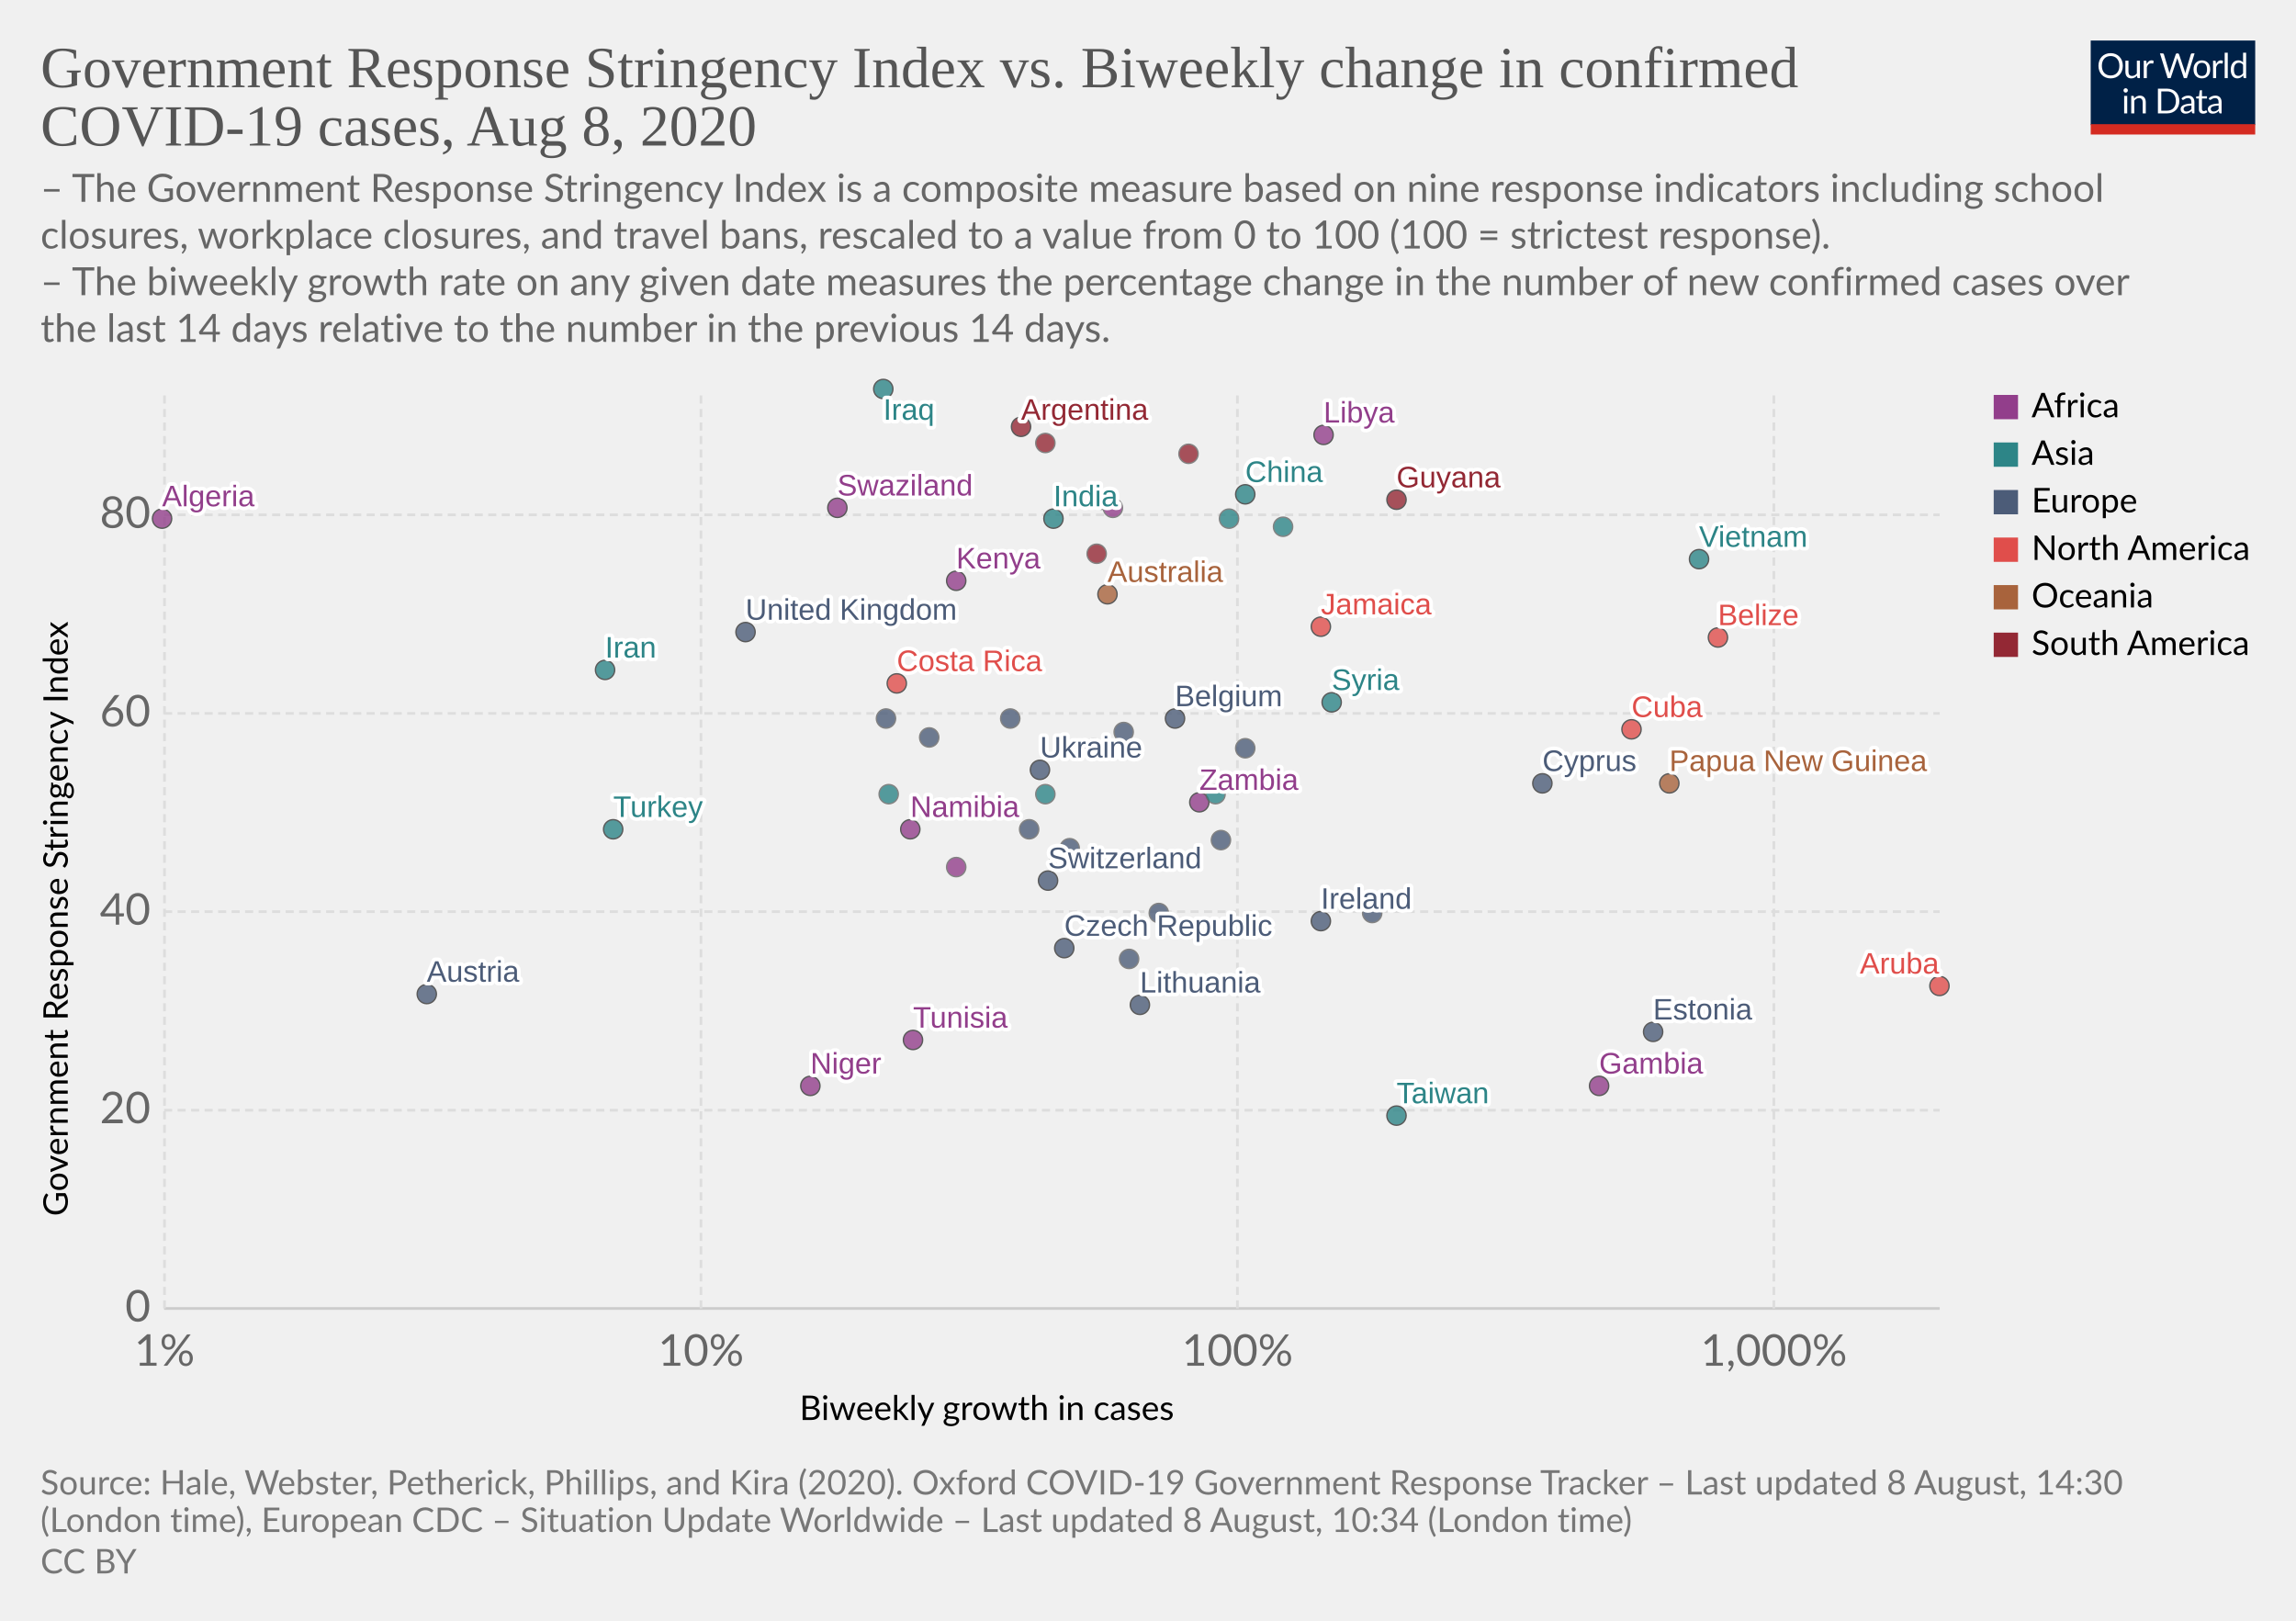
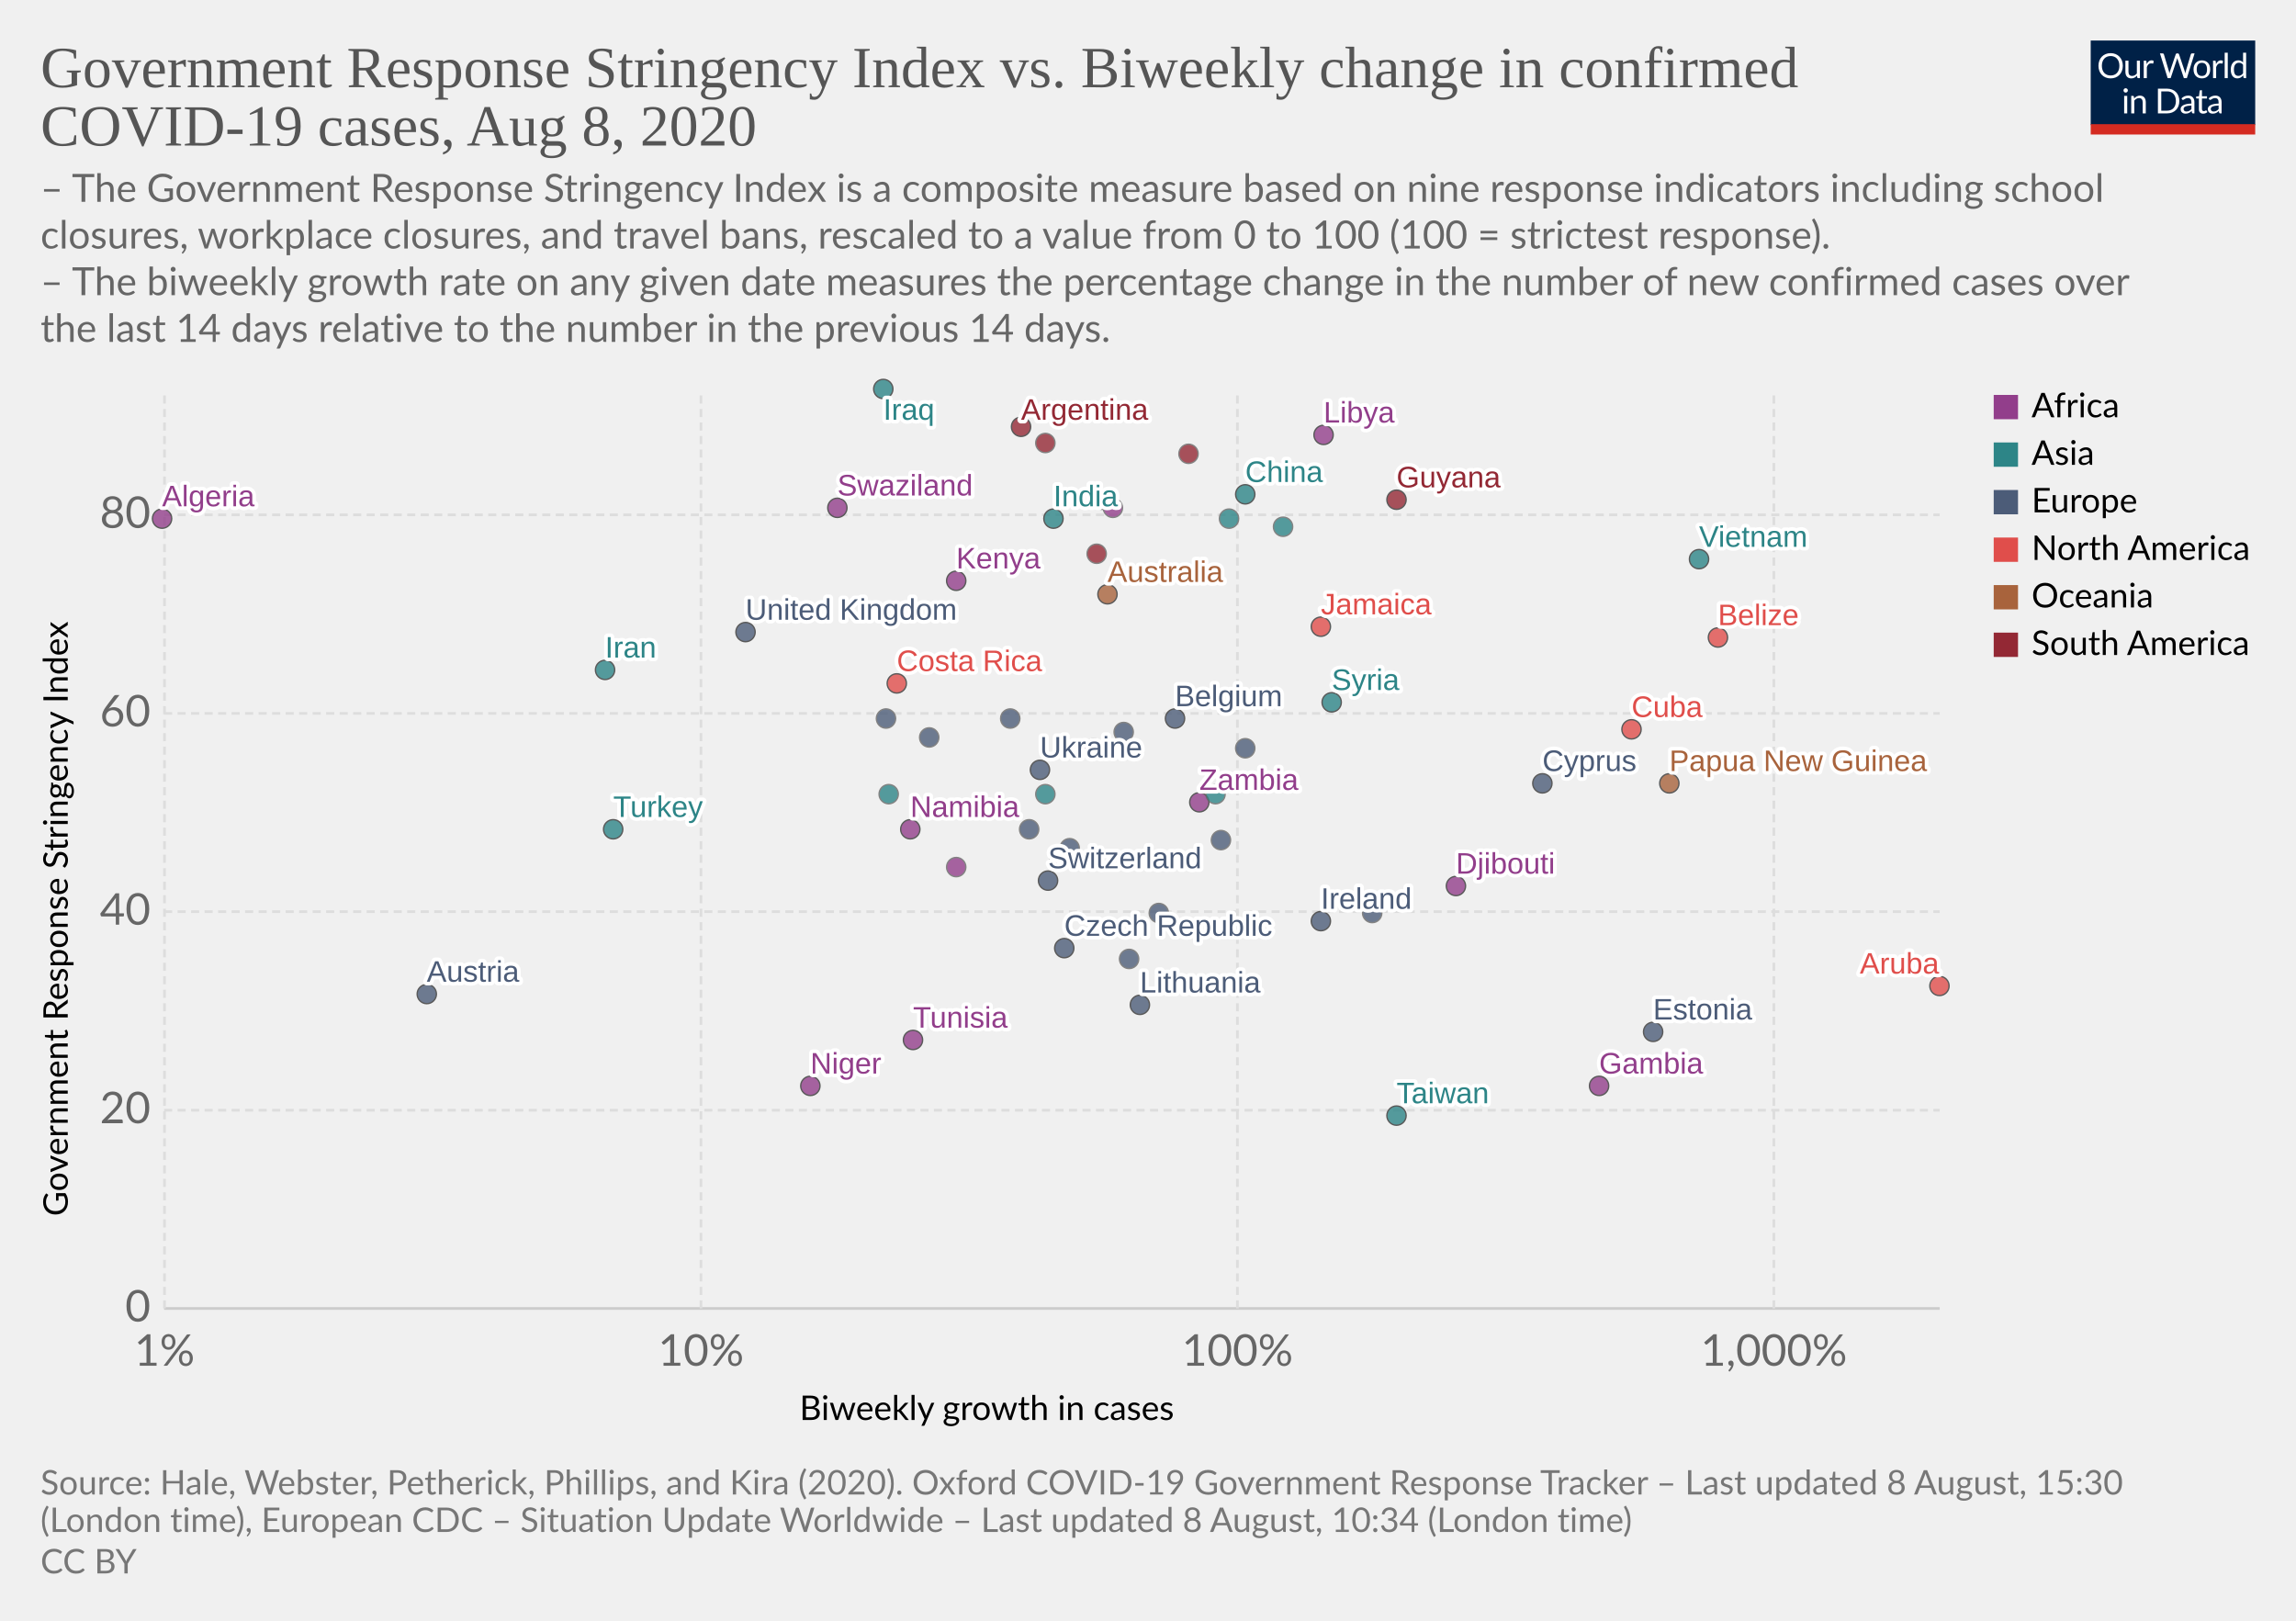
<svg xmlns="http://www.w3.org/2000/svg" version="1.1" style="background-color:#fff;-webkit-font-smoothing:antialiased" width="850" height="600" viewBox="0 0 850 600" font-family="Lato,'Helvetica Neue',Helvetica,Arial,sans-serif" font-size="18" text-rendering="optimizeLegibility">
  <g class="HeaderView">
    <g transform="matrix(.29 0 0 .29 774 15)">
      <svg width="210" height="120" viewBox="0 0 210 120" fill="none">
        <g clip-path="url(#clip0)">
          <path d="M0 0h210v107.89H0V0z" fill="#002147" />
          <path d="M40.98 32.25c0 2.36-.38 4.53-1.12 6.51a14.26 14.26 0 01-8.1 8.4c-1.9.78-4.02 1.17-6.34 1.17a16.6 16.6 0 01-6.33-1.17 14.31 14.31 0 01-8.08-8.4 18.29 18.29 0 01-1.12-6.51c0-2.36.38-4.53 1.12-6.5a14.32 14.32 0 018.07-8.44c1.92-.8 4.03-1.19 6.34-1.19 2.32 0 4.43.4 6.34 1.19 1.92.8 3.56 1.9 4.93 3.34a14.87 14.87 0 013.17 5.1 18.1 18.1 0 011.12 6.5zm-4.38 0c0-1.94-.26-3.68-.8-5.22a10.91 10.91 0 00-2.24-3.89 9.68 9.68 0 00-3.52-2.46 11.95 11.95 0 00-4.62-.86c-1.68 0-3.21.28-4.6.86a9.88 9.88 0 00-3.54 2.46 10.91 10.91 0 00-2.24 3.9c-.53 1.53-.8 3.27-.8 5.2 0 1.94.27 3.68.8 5.22a11.17 11.17 0 002.24 3.9 10.01 10.01 0 003.55 2.44c1.38.56 2.9.83 4.6.83 1.7 0 3.24-.27 4.61-.83a9.8 9.8 0 003.52-2.44 11.17 11.17 0 002.25-3.9c.53-1.54.8-3.28.8-5.21zm26.22-6.54V48H60.5c-.56 0-.9-.27-1.05-.81l-.31-2.4a12.45 12.45 0 01-3.26 2.6c-1.2.64-2.58.96-4.13.96-1.22 0-2.3-.2-3.24-.6a6.52 6.52 0 01-2.33-1.7 7.37 7.37 0 01-1.43-2.67c-.3-1.04-.46-2.2-.46-3.45V25.7h3.91v14.22c0 1.68.38 2.99 1.15 3.91.77.93 1.96 1.39 3.54 1.39 1.16 0 2.24-.27 3.23-.82a10.42 10.42 0 002.8-2.28V25.7h3.91zm8.61 4.47a9.94 9.94 0 012.6-3.56 5.64 5.64 0 013.76-1.3c.47 0 .92.05 1.34.15.44.1.83.27 1.17.49l-.3 2.92c-.09.37-.3.55-.66.55-.2 0-.5-.04-.9-.13a6.21 6.21 0 00-3.24.18c-.54.2-1.03.5-1.47.92-.42.4-.81.9-1.17 1.5-.33.58-.64 1.26-.92 2.02V48H67.7V25.71h2.25c.42 0 .72.08.88.25.16.16.27.44.33.83l.26 3.39zm61.16-13.7L122.75 48h-3.82l-7.99-24.05a21.95 21.95 0 01-.42-1.58 38.36 38.36 0 01-.44 1.58L102.05 48h-3.83L88.4 16.47h3.54c.38 0 .7.1.95.29.26.2.43.43.5.73l6.52 21.9c.1.4.2.83.28 1.28.1.46.2.94.29 1.46l.3-1.46c.12-.47.25-.9.38-1.27l7.41-21.91c.1-.25.26-.48.51-.69.27-.22.58-.33.95-.33h1.23c.38 0 .69.1.92.29.24.2.41.43.53.73l7.4 21.9a28.4 28.4 0 01.68 2.62 29.52 29.52 0 01.52-2.61l6.54-21.91c.07-.27.23-.5.48-.7.27-.21.58-.32.95-.32h3.32zm9.35 8.88c1.63 0 3.1.27 4.4.82a9.43 9.43 0 015.46 5.94c.5 1.4.74 2.98.74 4.73 0 1.76-.25 3.34-.74 4.75a9.43 9.43 0 01-5.46 5.92c-1.3.52-2.77.79-4.4.79-1.64 0-3.12-.27-4.44-.8a9.42 9.42 0 01-3.35-2.3c-.92-1-1.63-2.2-2.13-3.61-.49-1.41-.73-3-.73-4.75s.24-3.33.73-4.73c.5-1.43 1.2-2.64 2.13-3.63a9.4 9.4 0 013.35-2.31c1.32-.55 2.8-.82 4.44-.82zm0 19.89c2.2 0 3.84-.73 4.93-2.2 1.08-1.48 1.63-3.54 1.63-6.18 0-2.66-.55-4.72-1.63-6.2-1.09-1.49-2.73-2.23-4.93-2.23-1.12 0-2.09.2-2.93.57a5.7 5.7 0 00-2.06 1.65 7.5 7.5 0 00-1.24 2.67c-.26 1.04-.4 2.22-.4 3.54 0 2.64.55 4.7 1.64 6.18 1.1 1.47 2.76 2.2 4.99 2.2zm17.97-15.07a9.94 9.94 0 012.6-3.56 5.64 5.64 0 013.76-1.3c.47 0 .91.05 1.34.15.44.1.83.27 1.16.49l-.28 2.92c-.09.37-.31.55-.66.55-.2 0-.5-.04-.9-.13a6.2 6.2 0 00-3.24.18c-.54.2-1.03.5-1.47.92-.43.4-.82.9-1.17 1.5a13.1 13.1 0 00-.92 2.02V48h-3.94V25.71h2.24c.43 0 .72.08.88.25.17.16.28.44.33.83l.27 3.39zm15.04-14.59V48h-3.92V15.6h3.92zm19.55 15.43a6.22 6.22 0 00-2.38-2.05 6.7 6.7 0 00-2.86-.6c-2.07 0-3.66.75-4.77 2.23-1.12 1.48-1.68 3.6-1.68 6.33 0 1.46.13 2.7.38 3.74a7.29 7.29 0 001.1 2.56 4.35 4.35 0 001.78 1.45c.7.3 1.5.46 2.4.46 1.29 0 2.41-.3 3.36-.88a9.6 9.6 0 002.67-2.49V31.02zm3.91-15.43V48h-2.33c-.56 0-.9-.27-1.06-.81l-.35-2.71a12.13 12.13 0 01-3.25 2.77 8.28 8.28 0 01-4.23 1.06 7.31 7.31 0 01-6.14-2.9c-.73-.96-1.3-2.15-1.69-3.57a18.35 18.35 0 01.07-9.48 11.29 11.29 0 011.89-3.7 8.7 8.7 0 017.06-3.34 7.96 7.96 0 016.12 2.62V15.59h3.91zM46.61 70.71V93H42.7V70.71h3.91zm.84-7c0 .39-.08.75-.24 1.09a2.81 2.81 0 01-1.52 1.47 2.67 2.67 0 01-2.16 0 2.9 2.9 0 01-1.45-1.47 2.67 2.67 0 010-2.16c.15-.35.35-.65.6-.9.25-.27.53-.47.85-.62a2.67 2.67 0 012.16 0c.35.15.65.35.9.62.27.25.47.55.62.9.16.34.24.7.24 1.08zm7.97 10.24c.49-.54 1-1.04 1.54-1.48a9.85 9.85 0 013.66-1.84 8.96 8.96 0 015.43.35c.94.4 1.72.97 2.33 1.71a7.36 7.36 0 011.43 2.67c.32 1.04.49 2.19.49 3.45V93h-3.94V78.81c0-1.69-.4-3-1.17-3.92-.76-.93-1.93-1.4-3.5-1.4a6.6 6.6 0 00-3.25.83c-1 .56-1.92 1.31-2.77 2.27V93h-3.94V70.71h2.35c.56 0 .9.28 1.04.82l.3 2.42zm57.7 3.3c0 2.36-.37 4.5-1.11 6.44a14.3 14.3 0 01-3.17 4.98 14.1 14.1 0 01-4.93 3.2c-1.9.76-4.02 1.13-6.33 1.13H85.8V61.47h11.77c2.31 0 4.42.39 6.33 1.15a13.8 13.8 0 018.1 8.18 17.75 17.75 0 011.12 6.45zm-4.37 0c0-1.94-.26-3.67-.8-5.2a10.94 10.94 0 00-2.23-3.87 9.57 9.57 0 00-3.53-2.42 12.23 12.23 0 00-4.61-.83h-7.5v24.62h7.5c1.7 0 3.24-.28 4.61-.84a9.7 9.7 0 003.53-2.4 10.94 10.94 0 002.24-3.87c.53-1.53.8-3.26.8-5.2zm19.8 5.72c-1.8.06-3.34.2-4.62.44-1.26.22-2.3.51-3.1.88-.8.36-1.37.8-1.74 1.3-.35.5-.53 1.05-.53 1.67 0 .58.1 1.1.3 1.52a3 3 0 00.76 1.05c.34.27.73.46 1.17.6.45.11.94.17 1.45.17a7.28 7.28 0 003.5-.81 11.95 11.95 0 002.82-2.2v-4.62zm-12.65-9.11a12.73 12.73 0 013.98-2.66c1.43-.59 3-.88 4.73-.88 1.25 0 2.36.2 3.33.61a6.81 6.81 0 013.94 4.38c.33 1.04.5 2.19.5 3.43V93h-1.74a1.8 1.8 0 01-.88-.18c-.2-.13-.36-.38-.48-.74l-.44-2.12c-.59.55-1.16 1.03-1.72 1.46a9.48 9.48 0 01-3.74 1.7c-.69.15-1.46.23-2.3.23-.87 0-1.69-.12-2.45-.35a5.34 5.34 0 01-3.34-2.93 6.64 6.64 0 01-.49-2.64c0-.88.25-1.72.73-2.53a6.33 6.33 0 012.35-2.17c1.09-.63 2.5-1.15 4.25-1.54 1.75-.41 3.89-.65 6.42-.7v-1.75c0-1.73-.37-3.03-1.12-3.91-.75-.9-1.84-1.34-3.28-1.34-.97 0-1.78.12-2.44.37-.64.23-1.2.5-1.7.81l-1.23.82c-.33.23-.67.35-1 .35-.27 0-.5-.07-.69-.2a2.1 2.1 0 01-.48-.53l-.7-1.25zm27.67 19.5c-1.76 0-3.12-.5-4.07-1.48-.94-.98-1.41-2.4-1.41-4.25V74h-2.68a.9.9 0 01-.6-.2c-.16-.14-.24-.36-.24-.66v-1.56l3.65-.46.9-6.89a.9.9 0 01.29-.52.88.88 0 01.62-.22H142v7.67h6.44V74H142v13.38c0 .94.22 1.63.68 2.09.45.45 1.04.68 1.76.68a3.21 3.21 0 001.85-.53l.55-.35c.16-.12.3-.18.41-.18.2 0 .4.13.55.38l1.15 1.87a7.45 7.45 0 01-2.44 1.5c-.96.35-1.94.52-2.95.52zm19.68-10.4c-1.8.07-3.34.21-4.62.45-1.26.22-2.3.51-3.1.88-.8.36-1.37.8-1.74 1.3-.35.5-.53 1.05-.53 1.67 0 .58.1 1.1.3 1.52.18.42.44.77.76 1.05.34.27.73.46 1.17.6.45.11.94.17 1.45.17a7.3 7.3 0 003.5-.81 12.04 12.04 0 002.82-2.2v-4.62zm-12.65-9.1a12.72 12.72 0 013.99-2.66c1.42-.59 3-.88 4.72-.88 1.25 0 2.36.2 3.33.61a6.81 6.81 0 013.94 4.38c.33 1.04.5 2.19.5 3.43V93h-1.74a1.8 1.8 0 01-.88-.18c-.2-.13-.36-.38-.48-.74l-.44-2.12c-.59.55-1.16 1.03-1.72 1.46a9.48 9.48 0 01-3.74 1.7c-.69.15-1.46.23-2.3.23-.87 0-1.69-.12-2.45-.35a5.33 5.33 0 01-3.34-2.93 6.62 6.62 0 01-.49-2.64c0-.88.25-1.72.73-2.53a6.33 6.33 0 012.35-2.17c1.09-.63 2.5-1.15 4.25-1.54a31.2 31.2 0 016.42-.7v-1.75c0-1.73-.37-3.03-1.12-3.91-.75-.9-1.84-1.34-3.28-1.34-.97 0-1.78.12-2.44.37-.64.23-1.2.5-1.7.81-.46.3-.87.57-1.22.82-.34.23-.68.35-1.02.35-.26 0-.49-.07-.68-.2a1.88 1.88 0 01-.48-.53l-.7-1.25z" fill="#fff" />
          <path fill="#D42B21" d="M0 106.79h210V120H0z" />
        </g>
        <defs>
          <clipPath id="clip0">
            <path fill="#fff" d="M0 0h210v120H0z" />
          </clipPath>
        </defs>
      </svg>
    </g>
    <a href="https://ourworldindata.org/grapher/government-response-stringency-index-vs-biweekly-change-in-confirmed-covid-19-cases" target="_blank" font-family="&quot;Playfair Display&quot;,Georgia,&quot;Times New Roman&quot;,serif">
      <text font-size="21.6" x="15" y="32.3" fill="#555">
        <tspan x="15" y="32.28">Government Response Stringency Index vs. Biweekly change in confirmed</tspan>
        <tspan x="15" y="53.88">COVID-19 cases, Aug 8, 2020</tspan>
      </text>
    </a>
    <text font-size="14.4" x="15" y="74.7" fill="#666">
      <tspan x="15" y="74.72">– The Government Response Stringency Index is a composite measure based on nine response indicators including school</tspan>
      <tspan x="15" y="92">closures, workplace closures, and travel bans, rescaled to a value from 0 to 100 (100 = strictest response).</tspan>
      <tspan x="15" y="109.28"> – The biweekly growth rate on any given date measures the percentage change in the number of new confirmed cases over</tspan>
      <tspan x="15" y="126.56">the last 14 days relative to the number in the previous 14 days.</tspan>
    </text>
  </g>
  <g class="ScatterPlot">
    <g class="AxisBoxView">
      <g class="HorizontalAxis">
        <text font-size="12.6" x="296" y="525.7">
          <tspan x="295.99" y="525.68">Biweekly growth in cases</tspan>
        </text>
        <text x="60.9" y="505.6" fill="#666" text-anchor="middle" font-size="16.2">1%</text>
        <text x="259.5" y="505.6" fill="#666" text-anchor="middle" font-size="16.2">10%</text>
        <text x="458.1" y="505.6" fill="#666" text-anchor="middle" font-size="16.2">100%</text>
        <text x="656.7" y="505.6" fill="#666" text-anchor="middle" font-size="16.2">1,000%</text>
      </g>
      <g class="VerticalAxis">
        <text font-size="12.6" x="-450.2" y="25.1" transform="rotate(-90)">
          <tspan x="-450.2" y="25.08">Government Response Stringency Index</tspan>
        </text>
        <text x="55.74" y="484.4" fill="#666" dominant-baseline="middle" text-anchor="end" font-size="16.2">0</text>
        <text x="55.74" y="411" fill="#666" dominant-baseline="middle" text-anchor="end" font-size="16.2">20</text>
        <text x="55.74" y="337.5" fill="#666" dominant-baseline="middle" text-anchor="end" font-size="16.2">40</text>
        <text x="55.74" y="264.1" fill="#666" dominant-baseline="middle" text-anchor="end" font-size="16.2">60</text>
        <text x="55.74" y="190.6" fill="#666" dominant-baseline="middle" text-anchor="end" font-size="16.2">80</text>
      </g>
      <g class="AxisGridLines horizontalLines">
        <path stroke="#ccc" d="M60.74 484.4h657.35" />
        <path stroke="#ddd" stroke-dasharray="3,2" d="M60.74 411h657.35M60.74 337.5h657.35M60.74 264.1h657.35M60.74 190.6h657.35" />
      </g>
      <g class="AxisGridLines verticalLines" stroke="#ddd" stroke-dasharray="3,2">
        <path d="M60.9 484.4v-340M259.5 484.4v-340M458.1 484.4v-340M656.7 484.4v-340" />
      </g>
    </g>
    <g class="PointsWithLabels clickable" clip-path="url(#a)" font-family="Arial, sans-serif">
      <path fill="rgba(255,255,255,0)" d="M60.74 144.4h657.35v340H60.74z" />
      <defs>
        <clipPath id="a">
          <path d="M50.74 134.4h677.35v360H50.74z" />
        </clipPath>
      </defs>
      <g class="key-Argentina_0">
        <circle cx="378" cy="158" r="3.57" fill="#932834" opacity=".8" stroke="#333" stroke-width=".5" />
      </g>
      <g class="key-Australia_0">
        <circle cx="410" cy="220" r="3.57" fill="#A8633C" opacity=".8" stroke="#333" stroke-width=".5" />
      </g>
      <g class="key-Austria_0">
        <circle cx="158" cy="368" r="3.57" fill="#4C5C78" opacity=".8" stroke="#333" stroke-width=".5" />
      </g>
      <g class="key-Belgium_0">
        <circle cx="435" cy="266" r="3.57" fill="#4C5C78" opacity=".8" stroke="#333" stroke-width=".5" />
      </g>
      <g class="key-Belize_0">
        <circle cx="636" cy="236" r="3.57" fill="#E04E4B" opacity=".8" stroke="#333" stroke-width=".5" />
      </g>
      <g class="key-Switzerland_0">
        <circle cx="388" cy="326" r="3.57" fill="#4C5C78" opacity=".8" stroke="#333" stroke-width=".5" />
      </g>
      <g class="key-China_0">
        <circle cx="461" cy="183" r="3.57" fill="#2D8587" opacity=".8" stroke="#333" stroke-width=".5" />
      </g>
      <g class="key-Colombia_0">
        <circle cx="387" cy="164" r="3.57" fill="#932834" opacity=".8" stroke="#666" stroke-width=".5" />
      </g>
      <g class="key-Costa-Rica_0">
        <circle cx="332" cy="253" r="3.57" fill="#E04E4B" opacity=".8" stroke="#333" stroke-width=".5" />
      </g>
      <g class="key-Czech-Republic_0">
        <circle cx="394" cy="351" r="3.57" fill="#4C5C78" opacity=".8" stroke="#333" stroke-width=".5" />
      </g>
      <g class="key-Germany_0">
        <circle cx="416" cy="271" r="3.57" fill="#4C5C78" opacity=".8" stroke="#666" stroke-width=".5" />
      </g>
      <g class="key-Denmark_0">
        <circle cx="461" cy="277" r="3.57" fill="#4C5C78" opacity=".8" stroke="#666" stroke-width=".5" />
      </g>
      <g class="key-Algeria_0">
        <circle cx="60" cy="192" r="3.57" fill="#923E8B" opacity=".8" stroke="#333" stroke-width=".5" />
      </g>
      <g class="key-Cuba_0">
        <circle cx="604" cy="270" r="3.57" fill="#E04E4B" opacity=".8" stroke="#333" stroke-width=".5" />
      </g>
      <g class="key-Jamaica_0">
        <circle cx="489" cy="232" r="3.57" fill="#E04E4B" opacity=".8" stroke="#333" stroke-width=".5" />
      </g>
      <g class="key-Turkey_0">
        <circle cx="227" cy="307" r="3.57" fill="#2D8587" opacity=".8" stroke="#333" stroke-width=".5" />
      </g>
      <g class="key-Aruba_0">
        <circle cx="718" cy="365" r="3.57" fill="#E04E4B" opacity=".8" stroke="#333" stroke-width=".5" />
      </g>
      <g class="key-Namibia_0">
        <circle cx="337" cy="307" r="3.57" fill="#923E8B" opacity=".8" stroke="#333" stroke-width=".5" />
      </g>
      <g class="key-Suriname_0">
        <circle cx="406" cy="205" r="3.57" fill="#932834" opacity=".8" stroke="#666" stroke-width=".5" />
      </g>
      <g class="key-Gambia_0">
        <circle cx="592" cy="402" r="3.57" fill="#923E8B" opacity=".8" stroke="#333" stroke-width=".5" />
+       </g>
+       <g class="key-Djibouti_0">
+         <circle cx="539" cy="328" r="3.57" fill="#923E8B" opacity=".8" stroke="#333" stroke-width=".5" />
      </g>
      <g class="key-Zambia_0">
        <circle cx="444" cy="297" r="3.57" fill="#923E8B" opacity=".8" stroke="#333" stroke-width=".5" />
      </g>
      <g class="key-Estonia_0">
        <circle cx="612" cy="382" r="3.57" fill="#4C5C78" opacity=".8" stroke="#333" stroke-width=".5" />
      </g>
      <g class="key-United-Kingdom_0">
        <circle cx="276" cy="234" r="3.57" fill="#4C5C78" opacity=".8" stroke="#333" stroke-width=".5" />
      </g>
      <g class="key-Guyana_0">
        <circle cx="517" cy="185" r="3.57" fill="#932834" opacity=".8" stroke="#333" stroke-width=".5" />
      </g>
      <g class="key-India_0">
        <circle cx="390" cy="192" r="3.57" fill="#2D8587" opacity=".8" stroke="#333" stroke-width=".5" />
      </g>
      <g class="key-Ireland_0">
        <circle cx="489" cy="341" r="3.57" fill="#4C5C78" opacity=".8" stroke="#333" stroke-width=".5" />
      </g>
      <g class="key-Iran_0">
        <circle cx="224" cy="248" r="3.57" fill="#2D8587" opacity=".8" stroke="#333" stroke-width=".5" />
      </g>
      <g class="key-Iraq_0">
        <circle cx="327" cy="144" r="3.57" fill="#2D8587" opacity=".8" stroke="#333" stroke-width=".5" />
      </g>
      <g class="key-Italy_0">
        <circle cx="381" cy="307" r="3.57" fill="#4C5C78" opacity=".8" stroke="#666" stroke-width=".5" />
      </g>
      <g class="key-Kenya_0">
        <circle cx="354" cy="215" r="3.57" fill="#923E8B" opacity=".8" stroke="#333" stroke-width=".5" />
      </g>
      <g class="key-Lebanon_0">
        <circle cx="450" cy="294" r="3.57" fill="#2D8587" opacity=".8" stroke="#666" stroke-width=".5" />
      </g>
      <g class="key-Lithuania_0">
        <circle cx="422" cy="372" r="3.57" fill="#4C5C78" opacity=".8" stroke="#333" stroke-width=".5" />
      </g>
      <g class="key-Venezuela_0">
        <circle cx="440" cy="168" r="3.57" fill="#932834" opacity=".8" stroke="#666" stroke-width=".5" />
      </g>
      <g class="key-Vietnam_0">
        <circle cx="629" cy="207" r="3.57" fill="#2D8587" opacity=".8" stroke="#333" stroke-width=".5" />
      </g>
      <g class="key-Taiwan_0">
        <circle cx="517" cy="413" r="3.57" fill="#2D8587" opacity=".8" stroke="#333" stroke-width=".5" />
      </g>
      <g class="key-Andorra_0">
        <circle cx="452" cy="311" r="3.57" fill="#4C5C78" opacity=".8" stroke="#666" stroke-width=".5" />
      </g>
      <g class="key-Latvia_0">
        <circle cx="396" cy="314" r="3.57" fill="#4C5C78" opacity=".8" stroke="#666" stroke-width=".5" />
      </g>
      <g class="key-Tunisia_0">
        <circle cx="338" cy="385" r="3.57" fill="#923E8B" opacity=".8" stroke="#333" stroke-width=".5" />
      </g>
      <g class="key-Ukraine_0">
        <circle cx="385" cy="285" r="3.57" fill="#4C5C78" opacity=".8" stroke="#333" stroke-width=".5" />
      </g>
      <g class="key-Bosnia-and-Herzegovina_0">
        <circle cx="374" cy="266" r="3.57" fill="#4C5C78" opacity=".8" stroke="#666" stroke-width=".5" />
      </g>
      <g class="key-Peru_0">
        <circle cx="408" cy="185" r="3.57" fill="#932834" opacity=".8" stroke="#666" stroke-width=".5" />
      </g>
      <g class="key-Togo_0">
        <circle cx="392" cy="317" r="3.57" fill="#923E8B" opacity=".8" stroke="#666" stroke-width=".5" />
      </g>
      <g class="key-Moldova_0">
        <circle cx="344" cy="273" r="3.57" fill="#4C5C78" opacity=".8" stroke="#666" stroke-width=".5" />
      </g>
      <g class="key-Albania_0">
        <circle cx="328" cy="266" r="3.57" fill="#4C5C78" opacity=".8" stroke="#666" stroke-width=".5" />
      </g>
      <g class="key-Cyprus_0">
        <circle cx="571" cy="290" r="3.57" fill="#4C5C78" opacity=".8" stroke="#333" stroke-width=".5" />
      </g>
      <g class="key-Burkina-Faso_0">
        <circle cx="405" cy="277" r="3.57" fill="#923E8B" opacity=".8" stroke="#666" stroke-width=".5" />
      </g>
      <g class="key-Niger_0">
        <circle cx="300" cy="402" r="3.57" fill="#923E8B" opacity=".8" stroke="#333" stroke-width=".5" />
      </g>
      <g class="key-Papua-New-Guinea_0">
        <circle cx="618" cy="290" r="3.57" fill="#A8633C" opacity=".8" stroke="#333" stroke-width=".5" />
      </g>
      <g class="key-Mozambique_0">
        <circle cx="354" cy="321" r="3.57" fill="#923E8B" opacity=".8" stroke="#666" stroke-width=".5" />
      </g>
      <g class="key-Libya_0">
        <circle cx="490" cy="161" r="3.57" fill="#923E8B" opacity=".8" stroke="#333" stroke-width=".5" />
      </g>
      <g class="key-Swaziland_0">
        <circle cx="310" cy="188" r="3.57" fill="#923E8B" opacity=".8" stroke="#333" stroke-width=".5" />
      </g>
      <g class="key-South-Sudan_0">
        <circle cx="412" cy="188" r="3.57" fill="#923E8B" opacity=".8" stroke="#666" stroke-width=".5" />
      </g>
      <g class="key-Malaysia_0">
        <circle cx="329" cy="294" r="3.57" fill="#2D8587" opacity=".8" stroke="#666" stroke-width=".5" />
      </g>
      <g class="key-Netherlands_0">
        <circle cx="508" cy="338" r="3.57" fill="#4C5C78" opacity=".8" stroke="#666" stroke-width=".5" />
      </g>
      <g class="key-Nepal_0">
        <circle cx="475" cy="195" r="3.57" fill="#2D8587" opacity=".8" stroke="#666" stroke-width=".5" />
      </g>
      <g class="key-Philippines_0">
        <circle cx="455" cy="192" r="3.57" fill="#2D8587" opacity=".8" stroke="#666" stroke-width=".5" />
      </g>
      <g class="key-Poland_0">
        <circle cx="429" cy="338" r="3.57" fill="#4C5C78" opacity=".8" stroke="#666" stroke-width=".5" />
      </g>
      <g class="key-Singapore_0">
        <circle cx="387" cy="294" r="3.57" fill="#2D8587" opacity=".8" stroke="#666" stroke-width=".5" />
      </g>
      <g class="key-Slovakia_0">
        <circle cx="418" cy="355" r="3.57" fill="#4C5C78" opacity=".8" stroke="#666" stroke-width=".5" />
      </g>
      <g class="key-Syria_0">
        <circle cx="493" cy="260" r="3.57" fill="#2D8587" opacity=".8" stroke="#333" stroke-width=".5" />
      </g>
      <g class="backgroundLabels" fill="#333" font-size="11" font-weight="400">
        <text x="378" y="155.4" fill="#fff" stroke="#fff" stroke-linecap="round" stroke-linejoin="round" stroke-width=".25em">Argentina</text>
        <text x="378" y="155.4" fill="#932834">Argentina</text>
        <text x="410" y="215.43" fill="#fff" stroke="#fff" stroke-linecap="round" stroke-linejoin="round" stroke-width=".25em">Australia</text>
        <text x="410" y="215.43" fill="#A8633C">Australia</text>
        <text x="158" y="363.43" fill="#fff" stroke="#fff" stroke-linecap="round" stroke-linejoin="round" stroke-width=".25em">Austria</text>
        <text x="158" y="363.43" fill="#4C5C78">Austria</text>
        <text x="435" y="261.43" fill="#fff" stroke="#fff" stroke-linecap="round" stroke-linejoin="round" stroke-width=".25em">Belgium</text>
        <text x="435" y="261.43" fill="#4C5C78">Belgium</text>
        <text x="636" y="231.43" fill="#fff" stroke="#fff" stroke-linecap="round" stroke-linejoin="round" stroke-width=".25em">Belize</text>
        <text x="636" y="231.43" fill="#E04E4B">Belize</text>
        <text x="388" y="321.43" fill="#fff" stroke="#fff" stroke-linecap="round" stroke-linejoin="round" stroke-width=".25em">Switzerland</text>
        <text x="388" y="321.43" fill="#4C5C78">Switzerland</text>
        <text x="461" y="178.43" fill="#fff" stroke="#fff" stroke-linecap="round" stroke-linejoin="round" stroke-width=".25em">China</text>
        <text x="461" y="178.43" fill="#2D8587">China</text>
        <text x="332" y="248.43" fill="#fff" stroke="#fff" stroke-linecap="round" stroke-linejoin="round" stroke-width=".25em">Costa Rica</text>
        <text x="332" y="248.43" fill="#E04E4B">Costa Rica</text>
        <text x="394" y="346.43" fill="#fff" stroke="#fff" stroke-linecap="round" stroke-linejoin="round" stroke-width=".25em">Czech Republic</text>
        <text x="394" y="346.43" fill="#4C5C78">Czech Republic</text>
        <text x="60" y="187.43" fill="#fff" stroke="#fff" stroke-linecap="round" stroke-linejoin="round" stroke-width=".25em">Algeria</text>
        <text x="60" y="187.43" fill="#923E8B">Algeria</text>
        <text x="604" y="265.43" fill="#fff" stroke="#fff" stroke-linecap="round" stroke-linejoin="round" stroke-width=".25em">Cuba</text>
        <text x="604" y="265.43" fill="#E04E4B">Cuba</text>
        <text x="489" y="227.43" fill="#fff" stroke="#fff" stroke-linecap="round" stroke-linejoin="round" stroke-width=".25em">Jamaica</text>
        <text x="489" y="227.43" fill="#E04E4B">Jamaica</text>
        <text x="227" y="302.43" fill="#fff" stroke="#fff" stroke-linecap="round" stroke-linejoin="round" stroke-width=".25em">Turkey</text>
        <text x="227" y="302.43" fill="#2D8587">Turkey</text>
        <text x="688.52" y="360.43" fill="#fff" stroke="#fff" stroke-linecap="round" stroke-linejoin="round" stroke-width=".25em">Aruba</text>
        <text x="688.52" y="360.43" fill="#E04E4B">Aruba</text>
        <text x="337" y="302.43" fill="#fff" stroke="#fff" stroke-linecap="round" stroke-linejoin="round" stroke-width=".25em">Namibia</text>
        <text x="337" y="302.43" fill="#923E8B">Namibia</text>
        <text x="592" y="397.43" fill="#fff" stroke="#fff" stroke-linecap="round" stroke-linejoin="round" stroke-width=".25em">Gambia</text>
        <text x="592" y="397.43" fill="#923E8B">Gambia</text>
+         <text x="539" y="323.43" fill="#fff" stroke="#fff" stroke-linecap="round" stroke-linejoin="round" stroke-width=".25em">Djibouti</text>
+         <text x="539" y="323.43" fill="#923E8B">Djibouti</text>
        <text x="444" y="292.43" fill="#fff" stroke="#fff" stroke-linecap="round" stroke-linejoin="round" stroke-width=".25em">Zambia</text>
        <text x="444" y="292.43" fill="#923E8B">Zambia</text>
        <text x="612" y="377.43" fill="#fff" stroke="#fff" stroke-linecap="round" stroke-linejoin="round" stroke-width=".25em">Estonia</text>
        <text x="612" y="377.43" fill="#4C5C78">Estonia</text>
        <text x="276" y="229.43" fill="#fff" stroke="#fff" stroke-linecap="round" stroke-linejoin="round" stroke-width=".25em">United Kingdom</text>
        <text x="276" y="229.43" fill="#4C5C78">United Kingdom</text>
        <text x="517" y="180.43" fill="#fff" stroke="#fff" stroke-linecap="round" stroke-linejoin="round" stroke-width=".25em">Guyana</text>
        <text x="517" y="180.43" fill="#932834">Guyana</text>
        <text x="390" y="187.43" fill="#fff" stroke="#fff" stroke-linecap="round" stroke-linejoin="round" stroke-width=".25em">India</text>
        <text x="390" y="187.43" fill="#2D8587">India</text>
        <text x="489" y="336.43" fill="#fff" stroke="#fff" stroke-linecap="round" stroke-linejoin="round" stroke-width=".25em">Ireland</text>
        <text x="489" y="336.43" fill="#4C5C78">Ireland</text>
        <text x="224" y="243.43" fill="#fff" stroke="#fff" stroke-linecap="round" stroke-linejoin="round" stroke-width=".25em">Iran</text>
        <text x="224" y="243.43" fill="#2D8587">Iran</text>
        <text x="327" y="155.4" fill="#fff" stroke="#fff" stroke-linecap="round" stroke-linejoin="round" stroke-width=".25em">Iraq</text>
        <text x="327" y="155.4" fill="#2D8587">Iraq</text>
        <text x="354" y="210.43" fill="#fff" stroke="#fff" stroke-linecap="round" stroke-linejoin="round" stroke-width=".25em">Kenya</text>
        <text x="354" y="210.43" fill="#923E8B">Kenya</text>
        <text x="422" y="367.43" fill="#fff" stroke="#fff" stroke-linecap="round" stroke-linejoin="round" stroke-width=".25em">Lithuania</text>
        <text x="422" y="367.43" fill="#4C5C78">Lithuania</text>
        <text x="629" y="202.43" fill="#fff" stroke="#fff" stroke-linecap="round" stroke-linejoin="round" stroke-width=".25em">Vietnam</text>
        <text x="629" y="202.43" fill="#2D8587">Vietnam</text>
        <text x="517" y="408.43" fill="#fff" stroke="#fff" stroke-linecap="round" stroke-linejoin="round" stroke-width=".25em">Taiwan</text>
        <text x="517" y="408.43" fill="#2D8587">Taiwan</text>
        <text x="338" y="380.43" fill="#fff" stroke="#fff" stroke-linecap="round" stroke-linejoin="round" stroke-width=".25em">Tunisia</text>
        <text x="338" y="380.43" fill="#923E8B">Tunisia</text>
        <text x="385" y="280.43" fill="#fff" stroke="#fff" stroke-linecap="round" stroke-linejoin="round" stroke-width=".25em">Ukraine</text>
        <text x="385" y="280.43" fill="#4C5C78">Ukraine</text>
        <text x="571" y="285.43" fill="#fff" stroke="#fff" stroke-linecap="round" stroke-linejoin="round" stroke-width=".25em">Cyprus</text>
        <text x="571" y="285.43" fill="#4C5C78">Cyprus</text>
        <text x="300" y="397.43" fill="#fff" stroke="#fff" stroke-linecap="round" stroke-linejoin="round" stroke-width=".25em">Niger</text>
        <text x="300" y="397.43" fill="#923E8B">Niger</text>
        <text x="618" y="285.43" fill="#fff" stroke="#fff" stroke-linecap="round" stroke-linejoin="round" stroke-width=".25em">Papua New Guinea</text>
        <text x="618" y="285.43" fill="#A8633C">Papua New Guinea</text>
        <text x="490" y="156.43" fill="#fff" stroke="#fff" stroke-linecap="round" stroke-linejoin="round" stroke-width=".25em">Libya</text>
        <text x="490" y="156.43" fill="#923E8B">Libya</text>
        <text x="310" y="183.43" fill="#fff" stroke="#fff" stroke-linecap="round" stroke-linejoin="round" stroke-width=".25em">Swaziland</text>
        <text x="310" y="183.43" fill="#923E8B">Swaziland</text>
        <text x="493" y="255.43" fill="#fff" stroke="#fff" stroke-linecap="round" stroke-linejoin="round" stroke-width=".25em">Syria</text>
        <text x="493" y="255.43" fill="#2D8587">Syria</text>
      </g>
    </g>
    <g class="ScatterColorLegend clickable" cursor="pointer">
      <g class="legendMark">
        <path fill="#923E8B" d="M738.09 146.2h9v9h-9z" />
        <text font-size="12.6" x="752.1" y="154.5">
          <tspan x="752.09" y="154.48">Africa</tspan>
        </text>
      </g>
      <g class="legendMark">
        <path fill="#2D8587" d="M738.09 163.8h9v9h-9z" />
        <text font-size="12.6" x="752.1" y="172.1">
          <tspan x="752.09" y="172.08">Asia</tspan>
        </text>
      </g>
      <g class="legendMark">
        <path fill="#4C5C78" d="M738.09 181.4h9v9h-9z" />
        <text font-size="12.6" x="752.1" y="189.7">
          <tspan x="752.09" y="189.68">Europe</tspan>
        </text>
      </g>
      <g class="legendMark">
        <path fill="#E04E4B" d="M738.09 199h9v9h-9z" />
        <text font-size="12.6" x="752.1" y="207.3">
          <tspan x="752.09" y="207.28">North America</tspan>
        </text>
      </g>
      <g class="legendMark">
        <path fill="#A8633C" d="M738.09 216.6h9v9h-9z" />
        <text font-size="12.6" x="752.1" y="224.9">
          <tspan x="752.09" y="224.88">Oceania</tspan>
        </text>
      </g>
      <g class="legendMark">
        <path fill="#932834" d="M738.09 234.2h9v9h-9z" />
        <text font-size="12.6" x="752.1" y="242.5">
          <tspan x="752.09" y="242.48">South America</tspan>
        </text>
      </g>
    </g>
  </g>
  <g class="SourcesFooter" fill="#777">
    <g class="clickable" fill="#777">
      <text font-size="12.6" x="15" y="553.3">
-         <tspan x="15" y="553.28">Source: Hale, Webster, Petherick, Phillips, and Kira (2020). Oxford COVID-19 Government Response Tracker – Last updated 8 August, 14:30</tspan>
+         <tspan x="15" y="553.28">Source: Hale, Webster, Petherick, Phillips, and Kira (2020). Oxford COVID-19 Government Response Tracker – Last updated 8 August, 15:30</tspan>
        <tspan x="15" y="567.14">(London time), European CDC – Situation Update Worldwide – Last updated 8 August, 10:34 (London time)</tspan>
      </text>
    </g>
    <text font-size="12.6" x="15" y="582.5">
      <tspan x="15" y="582.48">
        <a class="cclogo" href="http://creativecommons.org/licenses/by/4.0/deed.en_US" target="_blank" fill="#777">CC BY</a>
      </tspan>
    </text>
  </g>
</svg>
